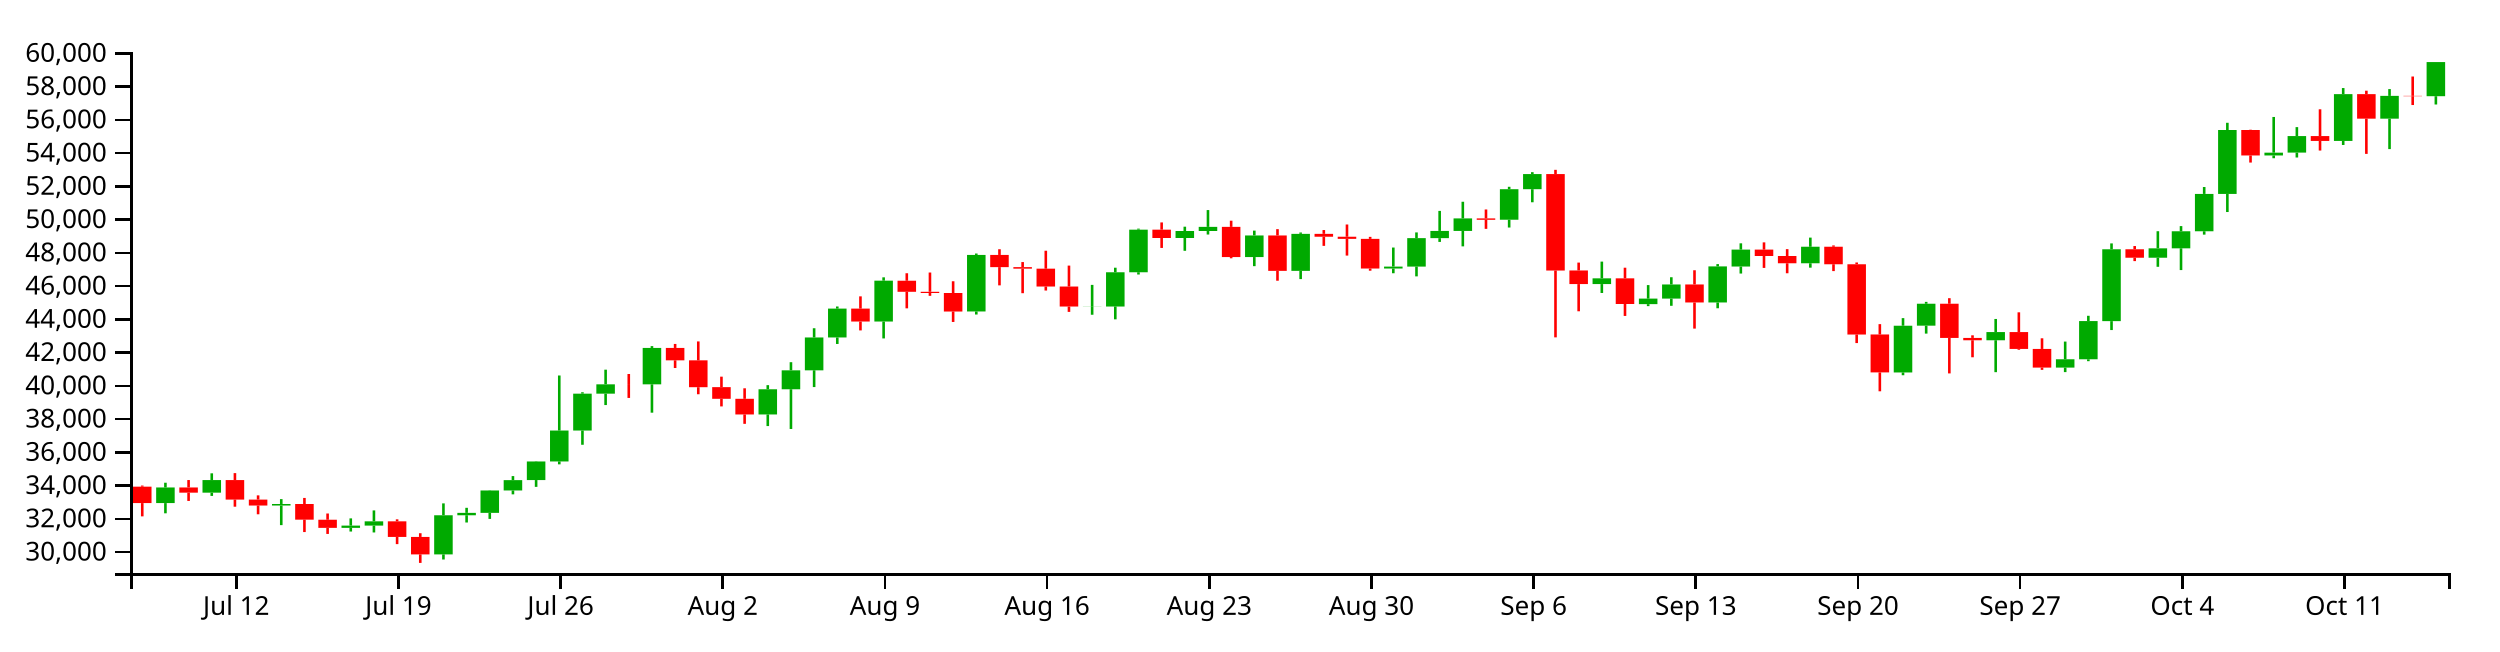
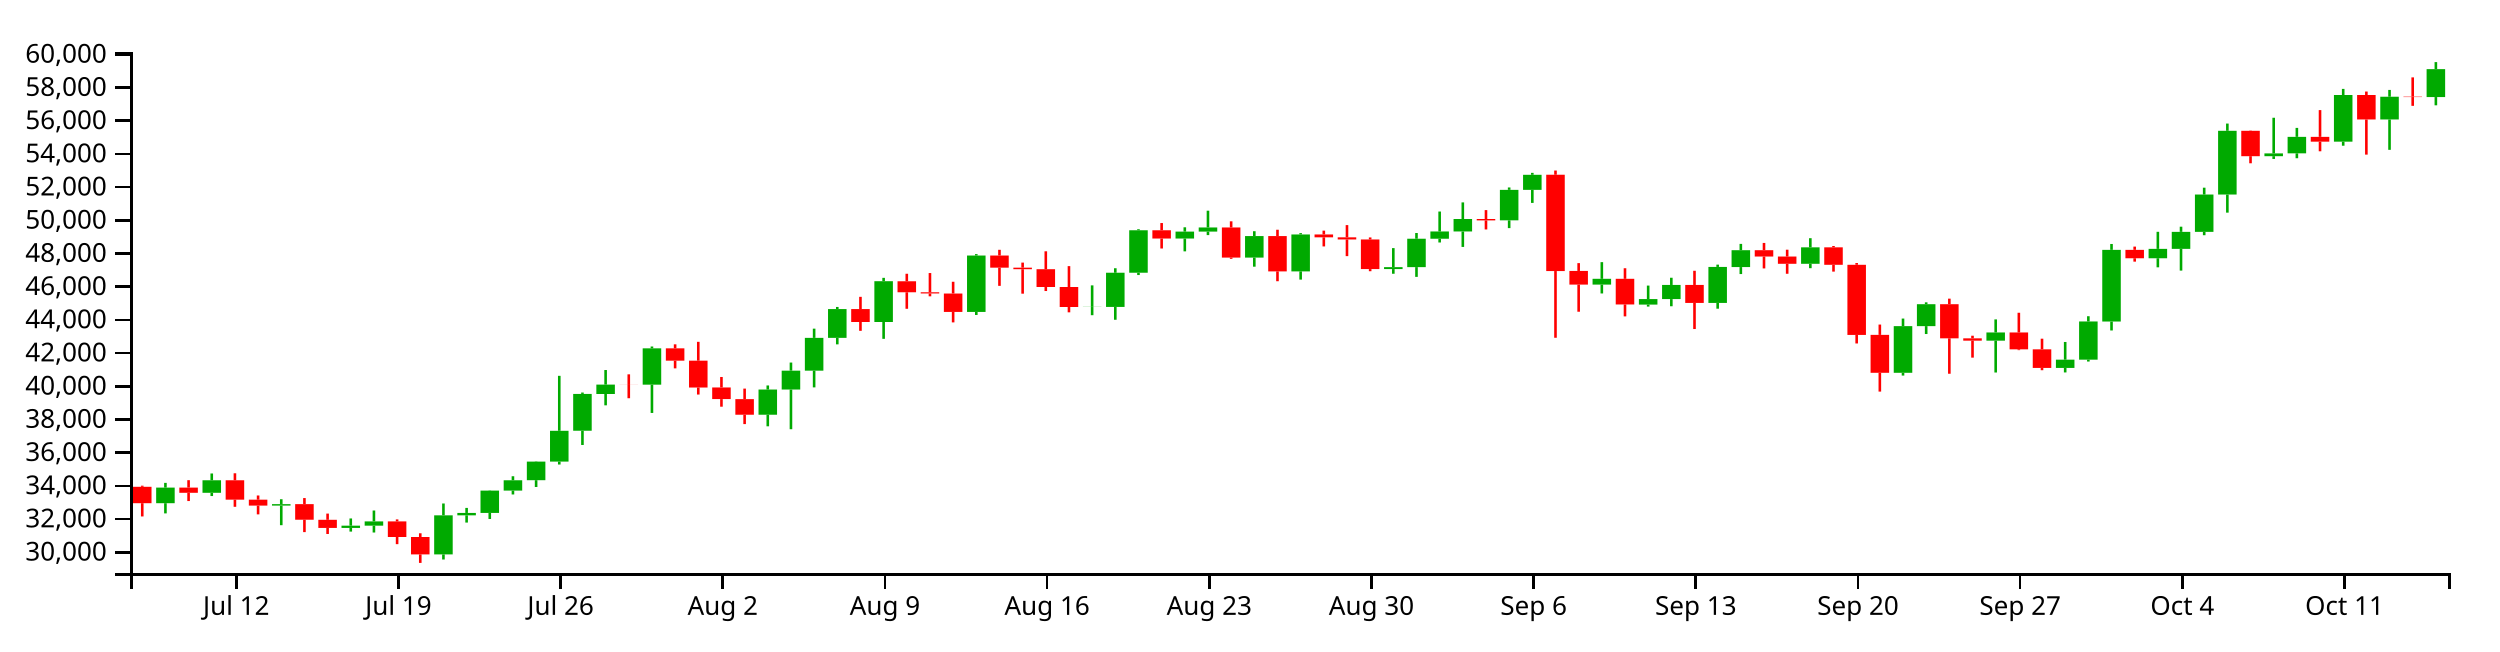
<svg xmlns="http://www.w3.org/2000/svg" version="1.1" width="960" height="250">
  <g transform="translate(50,20)">
    <style>.axis path,.axis line{fill:none;stroke:#000;shape-rendering:crispEdges;}path.candle{stroke:#000000;}path.candle.body{stroke-width:0;}path.candle.up{fill:#00AA00;stroke:#00AA00;}path.candle.down{fill:#FF0000;stroke:#FF0000;}</style>
    <g class="candlestick">
      <g class="data">
-         <path class="candle body up" d="M 9.964 173.185 l 7.117 0 L 17.081 167.183 l -7.117 0 L 9.964 173.185 M 27.757 169.181 l 7.117 0 L 34.874 164.354 l -7.117 0 L 27.757 169.181 M 54.446 174.121 l 7.117 0 L 61.563 173.541 l -7.117 0 L 54.446 174.121 M 81.136 182.709 l 7.117 0 L 88.253 181.84 l -7.117 0 L 81.136 182.709 M 90.032 181.84 l 7.117 0 L 97.149 180.19 l -7.117 0 L 90.032 181.84 M 116.721 192.883 l 7.117 0 L 123.838 177.853 l -7.117 0 L 116.721 192.883 M 125.618 177.853 l 7.117 0 L 132.735 176.938 l -7.117 0 L 125.618 177.853 M 134.514 176.94 l 7.117 0 L 141.631 168.343 l -7.117 0 L 134.514 176.94 M 143.411 168.343 l 7.117 0 L 150.528 164.359 l -7.117 0 L 143.411 168.343 M 152.307 164.338 l 7.117 0 L 159.424 157.19 l -7.117 0 L 152.307 164.338 M 161.204 157.19 l 7.117 0 L 168.321 145.337 l -7.117 0 L 161.204 157.19 M 170.1 145.314 l 7.117 0 L 177.217 131.163 l -7.117 0 L 170.1 145.314 M 178.996 131.171 l 7.117 0 L 186.114 127.577 l -7.117 0 L 178.996 131.171 M 196.789 127.583 l 7.117 0 L 203.906 113.615 l -7.117 0 L 196.789 127.583 M 241.271 139.148 l 7.117 0 L 248.389 129.469 l -7.117 0 L 241.271 139.148 M 250.168 129.469 l 7.117 0 L 257.285 122.195 l -7.117 0 L 250.168 129.469 M 259.064 122.195 l 7.117 0 L 266.182 109.59 l -7.117 0 L 259.064 122.195 M 267.961 109.59 l 7.117 0 L 275.078 98.509 l -7.117 0 L 267.961 109.59 M 285.754 103.477 l 7.117 0 L 292.871 87.778 l -7.117 0 L 285.754 103.477 M 321.339 99.61 l 7.117 0 L 328.457 77.904 l -7.117 0 L 321.339 99.61 M 365.822 97.721 l 7.117 0 L 372.939 97.661 l -7.117 0 L 365.822 97.721 M 374.718 97.699 l 7.117 0 L 381.835 84.54 l -7.117 0 L 374.718 97.699 M 383.615 84.54 l 7.117 0 L 390.732 68.184 l -7.117 0 L 383.615 84.54 M 401.407 71.38 l 7.117 0 L 408.525 68.716 l -7.117 0 L 401.407 71.38 M 410.304 68.716 l 7.117 0 L 417.421 67.122 l -7.117 0 L 410.304 68.716 M 428.097 78.708 l 7.117 0 L 435.214 70.413 l -7.117 0 L 428.097 78.708 M 445.89 84.008 l 7.117 0 L 453.007 69.797 l -7.117 0 L 445.89 84.008 M 481.475 83.121 l 7.117 0 L 488.593 82.367 l -7.117 0 L 481.475 83.121 M 490.372 82.367 l 7.117 0 L 497.489 71.453 l -7.117 0 L 490.372 82.367 M 499.268 71.453 l 7.117 0 L 506.385 68.668 l -7.117 0 L 499.268 71.453 M 508.165 68.668 l 7.117 0 L 515.282 63.864 l -7.117 0 L 508.165 68.668 M 525.958 64.385 l 7.117 0 L 533.075 52.642 l -7.117 0 L 525.958 64.385 M 534.854 52.642 l 7.117 0 L 541.971 46.851 l -7.117 0 L 534.854 52.642 M 561.543 89.087 l 7.117 0 L 568.661 86.873 l -7.117 0 L 561.543 89.087 M 579.336 96.787 l 7.117 0 L 586.453 94.671 l -7.117 0 L 579.336 96.787 M 588.233 94.671 l 7.117 0 L 595.35 89.235 l -7.117 0 L 588.233 94.671 M 606.026 96.158 l 7.117 0 L 613.143 82.299 l -7.117 0 L 606.026 96.158 M 614.922 82.352 l 7.117 0 L 622.039 75.852 l -7.117 0 L 614.922 82.352 M 641.611 81.096 l 7.117 0 L 648.729 74.758 l -7.117 0 L 641.611 81.096 M 677.197 123.015 l 7.117 0 L 684.314 105.078 l -7.117 0 L 677.197 123.015 M 686.094 105.06 l 7.117 0 L 693.211 96.64 l -7.117 0 L 686.094 105.06 M 712.783 110.651 l 7.117 0 L 719.9 107.521 l -7.117 0 L 712.783 110.651 M 739.472 121.157 l 7.117 0 L 746.589 117.97 l -7.117 0 L 739.472 121.157 M 748.369 117.97 l 7.117 0 L 755.486 103.287 l -7.117 0 L 748.369 117.97 M 757.265 103.313 l 7.117 0 L 764.382 75.723 l -7.117 0 L 757.265 103.313 M 775.058 78.958 l 7.117 0 L 782.175 75.35 l -7.117 0 L 775.058 78.958 M 783.954 75.35 l 7.117 0 L 791.072 68.807 l -7.117 0 L 783.954 75.35 M 792.851 68.807 l 7.117 0 L 799.968 54.461 l -7.117 0 L 792.851 68.807 M 801.747 54.461 l 7.117 0 L 808.864 29.926 l -7.117 0 L 801.747 54.461 M 819.54 39.693 l 7.117 0 L 826.657 38.631 l -7.117 0 L 819.54 39.693 M 828.437 38.604 l 7.117 0 L 835.554 32.258 l -7.117 0 L 828.437 38.604 M 846.23 34.114 l 7.117 0 L 853.347 16.159 l -7.117 0 L 846.23 34.114 M 864.022 25.572 l 7.117 0 L 871.14 16.825 l -7.117 0 L 864.022 25.572 M 881.815 16.947 l 7.117 0 L 888.932 3.846 l -7.117 0 L 881.815 16.947" />
-         <path class="candle body down" d="M 1.068 166.888 l 7.117 0 L 8.185 173.185 l -7.117 0 L 1.068 166.888 M 18.86 167.183 l 7.117 0 L 25.978 169.181 l -7.117 0 L 18.86 167.183 M 36.653 164.354 l 7.117 0 L 43.77 171.838 l -7.117 0 L 36.653 164.354 M 45.55 171.836 l 7.117 0 L 52.667 174.117 l -7.117 0 L 45.55 171.836 M 63.343 173.54 l 7.117 0 L 70.46 179.542 l -7.117 0 L 63.343 173.54 M 72.239 179.577 l 7.117 0 L 79.356 182.709 l -7.117 0 L 72.239 179.577 M 98.928 180.189 l 7.117 0 L 106.046 186.184 l -7.117 0 L 98.928 180.189 M 107.825 186.184 l 7.117 0 L 114.942 192.883 l -7.117 0 L 107.825 186.184 M 187.893 127.577 l 7.117 0 L 195.01 127.596 l -7.117 0 L 187.893 127.577 M 205.686 113.615 l 7.117 0 L 212.803 118.369 l -7.117 0 L 205.686 113.615 M 214.582 118.369 l 7.117 0 L 221.699 128.688 l -7.117 0 L 214.582 118.369 M 223.479 128.657 l 7.117 0 L 230.596 133.142 l -7.117 0 L 223.479 128.657 M 232.375 133.148 l 7.117 0 L 239.492 139.148 l -7.117 0 L 232.375 133.148 M 276.857 98.509 l 7.117 0 L 283.974 103.477 l -7.117 0 L 276.857 98.509 M 294.65 87.807 l 7.117 0 L 301.767 92.045 l -7.117 0 L 294.65 87.807 M 303.547 92.045 l 7.117 0 L 310.664 92.518 l -7.117 0 L 303.547 92.045 M 312.443 92.52 l 7.117 0 L 319.56 99.617 l -7.117 0 L 312.443 92.52 M 330.236 77.904 l 7.117 0 L 337.353 82.574 l -7.117 0 L 330.236 77.904 M 339.132 82.574 l 7.117 0 L 346.25 83.179 l -7.117 0 L 339.132 82.574 M 348.029 83.179 l 7.117 0 L 355.146 90.026 l -7.117 0 L 348.029 83.179 M 356.925 90.026 l 7.117 0 L 364.042 97.721 l -7.117 0 L 356.925 90.026 M 392.511 68.184 l 7.117 0 L 399.628 71.38 l -7.117 0 L 392.511 68.184 M 419.2 67.122 l 7.117 0 L 426.317 78.708 l -7.117 0 L 419.2 67.122 M 436.993 70.413 l 7.117 0 L 444.11 84.008 l -7.117 0 L 436.993 70.413 M 454.786 69.797 l 7.117 0 L 461.903 70.911 l -7.117 0 L 454.786 69.797 M 463.683 70.911 l 7.117 0 L 470.8 71.725 l -7.117 0 L 463.683 70.911 M 472.579 71.725 l 7.117 0 L 479.696 83.121 l -7.117 0 L 472.579 71.725 M 517.061 63.871 l 7.117 0 L 524.178 64.397 l -7.117 0 L 517.061 63.871 M 543.75 46.837 l 7.117 0 L 550.868 83.881 l -7.117 0 L 543.75 46.837 M 552.647 83.85 l 7.117 0 L 559.764 89.087 l -7.117 0 L 552.647 83.85 M 570.44 86.873 l 7.117 0 L 577.557 96.732 l -7.117 0 L 570.44 86.873 M 597.129 89.235 l 7.117 0 L 604.246 96.158 l -7.117 0 L 597.129 89.235 M 623.818 75.852 l 7.117 0 L 630.936 78.301 l -7.117 0 L 623.818 75.852 M 632.715 78.301 l 7.117 0 L 639.832 81.096 l -7.117 0 L 632.715 78.301 M 650.508 74.758 l 7.117 0 L 657.625 81.468 l -7.117 0 L 650.508 74.758 M 659.404 81.468 l 7.117 0 L 666.521 108.449 l -7.117 0 L 659.404 81.468 M 668.301 108.442 l 7.117 0 L 675.418 123.013 l -7.117 0 L 668.301 108.442 M 694.99 96.64 l 7.117 0 L 702.107 109.758 l -7.117 0 L 694.99 96.64 M 703.886 109.758 l 7.117 0 L 711.004 110.651 l -7.117 0 L 703.886 109.758 M 721.679 107.521 l 7.117 0 L 728.796 113.992 l -7.117 0 L 721.679 107.521 M 730.576 113.992 l 7.117 0 L 737.693 121.148 l -7.117 0 L 730.576 113.992 M 766.162 75.723 l 7.117 0 L 773.279 78.958 l -7.117 0 L 766.162 75.723 M 810.644 29.926 l 7.117 0 L 817.761 39.693 l -7.117 0 L 810.644 29.926 M 837.333 32.258 l 7.117 0 L 844.45 34.114 l -7.117 0 L 837.333 32.258 M 855.126 16.159 l 7.117 0 L 862.243 25.572 l -7.117 0 L 855.126 16.159 M 872.919 16.801 l 7.117 0 L 880.036 16.947 l -7.117 0 L 872.919 16.801" />
+         <path class="candle body up" d="M 9.964 173.226 l 7.117 0 L 17.081 167.235 l -7.117 0 L 9.964 173.226 M 27.757 169.229 l 7.117 0 L 34.874 164.41 l -7.117 0 L 27.757 169.229 M 54.446 174.16 l 7.117 0 L 61.563 173.581 l -7.117 0 L 54.446 174.16 M 81.136 182.733 l 7.117 0 L 88.253 181.865 l -7.117 0 L 81.136 182.733 M 90.032 181.865 l 7.117 0 L 97.149 180.218 l -7.117 0 L 90.032 181.865 M 116.721 192.889 l 7.117 0 L 123.838 177.886 l -7.117 0 L 116.721 192.889 M 125.618 177.886 l 7.117 0 L 132.735 176.972 l -7.117 0 L 125.618 177.886 M 134.514 176.974 l 7.117 0 L 141.631 168.393 l -7.117 0 L 134.514 176.974 M 143.411 168.393 l 7.117 0 L 150.528 164.416 l -7.117 0 L 143.411 168.393 M 152.307 164.394 l 7.117 0 L 159.424 157.26 l -7.117 0 L 152.307 164.394 M 161.204 157.26 l 7.117 0 L 168.321 145.428 l -7.117 0 L 161.204 157.26 M 170.1 145.404 l 7.117 0 L 177.217 131.278 l -7.117 0 L 170.1 145.404 M 178.996 131.286 l 7.117 0 L 186.114 127.699 l -7.117 0 L 178.996 131.286 M 196.789 127.706 l 7.117 0 L 203.906 113.762 l -7.117 0 L 196.789 127.706 M 241.271 139.25 l 7.117 0 L 248.389 129.588 l -7.117 0 L 241.271 139.25 M 250.168 129.588 l 7.117 0 L 257.285 122.327 l -7.117 0 L 250.168 129.588 M 259.064 122.327 l 7.117 0 L 266.182 109.744 l -7.117 0 L 259.064 122.327 M 267.961 109.744 l 7.117 0 L 275.078 98.683 l -7.117 0 L 267.961 109.744 M 285.754 103.642 l 7.117 0 L 292.871 87.971 l -7.117 0 L 285.754 103.642 M 321.339 99.782 l 7.117 0 L 328.457 78.115 l -7.117 0 L 321.339 99.782 M 365.822 97.896 l 7.117 0 L 372.939 97.837 l -7.117 0 L 365.822 97.896 M 374.718 97.875 l 7.117 0 L 381.835 84.738 l -7.117 0 L 374.718 97.875 M 383.615 84.738 l 7.117 0 L 390.732 68.412 l -7.117 0 L 383.615 84.738 M 401.407 71.602 l 7.117 0 L 408.525 68.943 l -7.117 0 L 401.407 71.602 M 410.304 68.943 l 7.117 0 L 417.421 67.352 l -7.117 0 L 410.304 68.943 M 428.097 78.918 l 7.117 0 L 435.214 70.637 l -7.117 0 L 428.097 78.918 M 445.89 84.208 l 7.117 0 L 453.007 70.022 l -7.117 0 L 445.89 84.208 M 481.475 83.322 l 7.117 0 L 488.593 82.57 l -7.117 0 L 481.475 83.322 M 490.372 82.57 l 7.117 0 L 497.489 71.675 l -7.117 0 L 490.372 82.57 M 499.268 71.675 l 7.117 0 L 506.385 68.895 l -7.117 0 L 499.268 71.675 M 508.165 68.895 l 7.117 0 L 515.282 64.1 l -7.117 0 L 508.165 68.895 M 525.958 64.62 l 7.117 0 L 533.075 52.898 l -7.117 0 L 525.958 64.62 M 534.854 52.898 l 7.117 0 L 541.971 47.117 l -7.117 0 L 534.854 52.898 M 561.543 89.278 l 7.117 0 L 568.661 87.068 l -7.117 0 L 561.543 89.278 M 579.336 96.964 l 7.117 0 L 586.453 94.852 l -7.117 0 L 579.336 96.964 M 588.233 94.852 l 7.117 0 L 595.35 89.425 l -7.117 0 L 588.233 94.852 M 606.026 96.337 l 7.117 0 L 613.143 82.502 l -7.117 0 L 606.026 96.337 M 614.922 82.555 l 7.117 0 L 622.039 76.066 l -7.117 0 L 614.922 82.555 M 641.611 81.301 l 7.117 0 L 648.729 74.974 l -7.117 0 L 641.611 81.301 M 677.197 123.145 l 7.117 0 L 684.314 105.24 l -7.117 0 L 677.197 123.145 M 686.094 105.223 l 7.117 0 L 693.211 96.817 l -7.117 0 L 686.094 105.223 M 712.783 110.804 l 7.117 0 L 719.9 107.679 l -7.117 0 L 712.783 110.804 M 739.472 121.291 l 7.117 0 L 746.589 118.109 l -7.117 0 L 739.472 121.291 M 748.369 118.109 l 7.117 0 L 755.486 103.453 l -7.117 0 L 748.369 118.109 M 757.265 103.479 l 7.117 0 L 764.382 75.938 l -7.117 0 L 757.265 103.479 M 775.058 79.167 l 7.117 0 L 782.175 75.565 l -7.117 0 L 775.058 79.167 M 783.954 75.565 l 7.117 0 L 791.072 69.034 l -7.117 0 L 783.954 75.565 M 792.851 69.034 l 7.117 0 L 799.968 54.713 l -7.117 0 L 792.851 69.034 M 801.747 54.713 l 7.117 0 L 808.864 30.222 l -7.117 0 L 801.747 54.713 M 819.54 39.971 l 7.117 0 L 826.657 38.912 l -7.117 0 L 819.54 39.971 M 828.437 38.885 l 7.117 0 L 835.554 32.55 l -7.117 0 L 828.437 38.885 M 846.23 34.403 l 7.117 0 L 853.347 16.48 l -7.117 0 L 846.23 34.403 M 864.022 25.876 l 7.117 0 L 871.14 17.145 l -7.117 0 L 864.022 25.876 M 881.815 17.266 l 7.117 0 L 888.932 6.541 l -7.117 0 L 881.815 17.266" />
+         <path class="candle body down" d="M 1.068 166.94 l 7.117 0 L 8.185 173.226 l -7.117 0 L 1.068 166.94 M 18.86 167.235 l 7.117 0 L 25.978 169.229 l -7.117 0 L 18.86 167.235 M 36.653 164.41 l 7.117 0 L 43.77 171.882 l -7.117 0 L 36.653 164.41 M 45.55 171.88 l 7.117 0 L 52.667 174.156 l -7.117 0 L 45.55 171.88 M 63.343 173.581 l 7.117 0 L 70.46 179.572 l -7.117 0 L 63.343 173.581 M 72.239 179.607 l 7.117 0 L 79.356 182.733 l -7.117 0 L 72.239 179.607 M 98.928 180.218 l 7.117 0 L 106.046 186.202 l -7.117 0 L 98.928 180.218 M 107.825 186.202 l 7.117 0 L 114.942 192.889 l -7.117 0 L 107.825 186.202 M 187.893 127.699 l 7.117 0 L 195.01 127.718 l -7.117 0 L 187.893 127.699 M 205.686 113.762 l 7.117 0 L 212.803 118.507 l -7.117 0 L 205.686 113.762 M 214.582 118.507 l 7.117 0 L 221.699 128.808 l -7.117 0 L 214.582 118.507 M 223.479 128.778 l 7.117 0 L 230.596 133.254 l -7.117 0 L 223.479 128.778 M 232.375 133.26 l 7.117 0 L 239.492 139.25 l -7.117 0 L 232.375 133.26 M 276.857 98.683 l 7.117 0 L 283.974 103.642 l -7.117 0 L 276.857 98.683 M 294.65 88 l 7.117 0 L 301.767 92.231 l -7.117 0 L 294.65 88 M 303.547 92.231 l 7.117 0 L 310.664 92.702 l -7.117 0 L 303.547 92.231 M 312.443 92.704 l 7.117 0 L 319.56 99.789 l -7.117 0 L 312.443 92.704 M 330.236 78.115 l 7.117 0 L 337.353 82.776 l -7.117 0 L 330.236 78.115 M 339.132 82.776 l 7.117 0 L 346.25 83.38 l -7.117 0 L 339.132 82.776 M 348.029 83.38 l 7.117 0 L 355.146 90.215 l -7.117 0 L 348.029 83.38 M 356.925 90.215 l 7.117 0 L 364.042 97.896 l -7.117 0 L 356.925 90.215 M 392.511 68.412 l 7.117 0 L 399.628 71.602 l -7.117 0 L 392.511 68.412 M 419.2 67.352 l 7.117 0 L 426.317 78.918 l -7.117 0 L 419.2 67.352 M 436.993 70.637 l 7.117 0 L 444.11 84.208 l -7.117 0 L 436.993 70.637 M 454.786 70.022 l 7.117 0 L 461.903 71.134 l -7.117 0 L 454.786 70.022 M 463.683 71.134 l 7.117 0 L 470.8 71.947 l -7.117 0 L 463.683 71.134 M 472.579 71.947 l 7.117 0 L 479.696 83.322 l -7.117 0 L 472.579 71.947 M 517.061 64.107 l 7.117 0 L 524.178 64.632 l -7.117 0 L 517.061 64.107 M 543.75 47.103 l 7.117 0 L 550.868 84.081 l -7.117 0 L 543.75 47.103 M 552.647 84.051 l 7.117 0 L 559.764 89.278 l -7.117 0 L 552.647 84.051 M 570.44 87.068 l 7.117 0 L 577.557 96.909 l -7.117 0 L 570.44 87.068 M 597.129 89.425 l 7.117 0 L 604.246 96.336 l -7.117 0 L 597.129 89.425 M 623.818 76.066 l 7.117 0 L 630.936 78.511 l -7.117 0 L 623.818 76.066 M 632.715 78.511 l 7.117 0 L 639.832 81.301 l -7.117 0 L 632.715 78.511 M 650.508 74.974 l 7.117 0 L 657.625 81.672 l -7.117 0 L 650.508 74.974 M 659.404 81.672 l 7.117 0 L 666.521 108.605 l -7.117 0 L 659.404 81.672 M 668.301 108.599 l 7.117 0 L 675.418 123.143 l -7.117 0 L 668.301 108.599 M 694.99 96.817 l 7.117 0 L 702.107 109.912 l -7.117 0 L 694.99 96.817 M 703.886 109.912 l 7.117 0 L 711.004 110.804 l -7.117 0 L 703.886 109.912 M 721.679 107.679 l 7.117 0 L 728.796 114.138 l -7.117 0 L 721.679 107.679 M 730.576 114.138 l 7.117 0 L 737.693 121.281 l -7.117 0 L 730.576 114.138 M 766.162 75.938 l 7.117 0 L 773.279 79.167 l -7.117 0 L 766.162 75.938 M 810.644 30.222 l 7.117 0 L 817.761 39.971 l -7.117 0 L 810.644 30.222 M 837.333 32.55 l 7.117 0 L 844.45 34.403 l -7.117 0 L 837.333 32.55 M 855.126 16.48 l 7.117 0 L 862.243 25.876 l -7.117 0 L 855.126 16.48 M 872.919 17.12 l 7.117 0 L 880.036 17.266 l -7.117 0 L 872.919 17.12" />
        <path class="candle body equal" />
-         <path class="candle wick up" d="M 13.523 165.369 L 13.523 167.183 M 13.523 173.185 L 13.523 177.109 M 31.315 161.755 L 31.315 164.354 M 31.315 169.181 L 31.315 170.435 M 58.005 171.664 L 58.005 173.541 M 58.005 174.121 L 58.005 181.649 M 84.694 179.057 L 84.694 181.84 M 84.694 182.709 L 84.694 184.111 M 93.591 175.999 L 93.591 180.19 M 93.591 181.84 L 93.591 184.464 M 120.28 173.298 L 120.28 177.853 M 120.28 192.883 L 120.28 194.848 M 129.176 175 L 129.176 176.938 M 129.176 177.853 L 129.176 180.64 M 138.073 168.242 L 138.073 168.343 M 138.073 176.94 L 138.073 179.259 M 146.969 162.815 L 146.969 164.359 M 146.969 168.343 L 146.969 169.831 M 155.866 157.082 L 155.866 157.19 M 155.866 164.338 L 155.866 166.958 M 164.762 124.19 L 164.762 145.337 M 164.762 157.19 L 164.762 158.309 M 173.659 130.622 L 173.659 131.163 M 173.659 145.314 L 173.659 150.793 M 182.555 121.956 L 182.555 127.577 M 182.555 131.171 L 182.555 135.541 M 200.348 112.911 L 200.348 113.615 M 200.348 127.583 L 200.348 138.47 M 244.83 127.895 L 244.83 129.469 M 244.83 139.148 L 244.83 143.608 M 253.727 119.083 L 253.727 122.195 M 253.727 129.469 L 253.727 144.73 M 262.623 106.043 L 262.623 109.59 M 262.623 122.195 L 262.623 128.634 M 271.519 97.695 L 271.519 98.509 M 271.519 109.59 L 271.519 112.083 M 289.312 86.496 L 289.312 87.778 M 289.312 103.477 L 289.312 109.959 M 324.898 77.355 L 324.898 77.904 M 324.898 99.61 L 324.898 100.776 M 369.38 89.396 L 369.38 97.661 M 369.38 97.721 L 369.38 100.866 M 378.277 82.801 L 378.277 84.54 M 378.277 97.699 L 378.277 102.626 M 387.173 67.798 L 387.173 68.184 M 387.173 84.54 L 387.173 85.418 M 404.966 67.051 L 404.966 68.716 M 404.966 71.38 L 404.966 76.308 M 413.862 60.666 L 413.862 67.122 M 413.862 68.716 L 413.862 70.058 M 431.655 68.555 L 431.655 70.413 M 431.655 78.708 L 431.655 82.205 M 449.448 69.286 L 449.448 69.797 M 449.448 84.008 L 449.448 87.174 M 485.034 75.056 L 485.034 82.367 M 485.034 83.121 L 485.034 84.927 M 493.93 69.247 L 493.93 71.453 M 493.93 82.367 L 493.93 86.127 M 502.827 60.985 L 502.827 68.668 M 502.827 71.453 L 502.827 72.898 M 511.723 57.474 L 511.723 63.864 M 511.723 68.668 L 511.723 74.604 M 529.516 51.728 L 529.516 52.642 M 529.516 64.385 L 529.516 67.37 M 538.413 46.11 L 538.413 46.851 M 538.413 52.642 L 538.413 57.67 M 565.102 80.458 L 565.102 86.873 M 565.102 89.087 L 565.102 92.504 M 582.895 89.473 L 582.895 94.671 M 582.895 96.787 L 582.895 97.553 M 591.791 86.459 L 591.791 89.235 M 591.791 94.671 L 591.791 97.427 M 609.584 81.415 L 609.584 82.299 M 609.584 96.158 L 609.584 98.369 M 618.481 73.435 L 618.481 75.852 M 618.481 82.352 L 618.481 85.04 M 645.17 71.244 L 645.17 74.758 M 645.17 81.096 L 645.17 82.784 M 680.756 102.161 L 680.756 105.078 M 680.756 123.015 L 680.756 124.092 M 689.652 95.92 L 689.652 96.64 M 689.652 105.06 L 689.652 108.107 M 716.341 102.483 L 716.341 107.521 M 716.341 110.651 L 716.341 122.913 M 743.031 111.166 L 743.031 117.97 M 743.031 121.157 L 743.031 122.888 M 751.927 101.262 L 751.927 103.287 M 751.927 117.97 L 751.927 118.699 M 760.824 73.467 L 760.824 75.723 M 760.824 103.313 L 760.824 106.742 M 778.617 68.787 L 778.617 75.35 M 778.617 78.958 L 778.617 82.45 M 787.513 66.82 L 787.513 68.807 M 787.513 75.35 L 787.513 83.707 M 796.409 51.816 L 796.409 54.461 M 796.409 68.807 L 796.409 70.1 M 805.306 27.149 L 805.306 29.926 M 805.306 54.461 L 805.306 61.417 M 823.099 24.914 L 823.099 38.631 M 823.099 39.693 L 823.099 40.763 M 831.995 28.815 L 831.995 32.258 M 831.995 38.604 L 831.995 40.481 M 849.788 13.812 L 849.788 16.159 M 849.788 34.114 L 849.788 35.671 M 867.581 14.208 L 867.581 16.825 M 867.581 25.572 L 867.581 37.254 M 885.374 3.846 L 885.374 3.846 M 885.374 16.947 L 885.374 20.126" style="stroke-width: 1px;" />
-         <path class="candle wick down" d="M 4.626 166.456 L 4.626 166.888 M 4.626 173.185 L 4.626 178.284 M 22.419 164.335 L 22.419 167.183 M 22.419 169.181 L 22.419 172.361 M 40.212 161.676 L 40.212 164.354 M 40.212 171.838 L 40.212 174.573 M 49.108 170.221 L 49.108 171.836 M 49.108 174.117 L 49.108 177.485 M 66.901 171.209 L 66.901 173.54 M 66.901 179.542 L 66.901 184.311 M 75.798 177.185 L 75.798 179.577 M 75.798 182.709 L 75.798 185.032 M 102.487 179.421 L 102.487 180.189 M 102.487 186.184 L 102.487 188.943 M 111.383 184.757 L 111.383 186.184 M 111.383 192.883 L 111.383 196.154 M 191.451 123.616 L 191.451 127.577 M 191.451 127.596 L 191.451 132.809 M 209.244 112.073 L 209.244 113.615 M 209.244 118.369 L 209.244 121.316 M 218.141 111.109 L 218.141 118.369 M 218.141 128.688 L 218.141 131.392 M 227.037 124.637 L 227.037 128.657 M 227.037 133.142 L 227.037 136.065 M 235.934 129.106 L 235.934 133.148 M 235.934 139.148 L 235.934 142.755 M 280.416 93.801 L 280.416 98.509 M 280.416 103.477 L 280.416 106.882 M 298.209 84.927 L 298.209 87.807 M 298.209 92.045 L 298.209 98.401 M 307.105 84.649 L 307.105 92.045 M 307.105 92.518 L 307.105 93.602 M 316.002 88.003 L 316.002 92.52 M 316.002 99.617 L 316.002 103.633 M 333.794 75.708 L 333.794 77.904 M 333.794 82.574 L 333.794 89.581 M 342.691 80.635 L 342.691 82.574 M 342.691 83.179 L 342.691 92.588 M 351.587 76.283 L 351.587 83.179 M 351.587 90.026 L 351.587 91.566 M 360.484 81.99 L 360.484 90.026 M 360.484 97.721 L 360.484 99.764 M 396.07 65.41 L 396.07 68.184 M 396.07 71.38 L 396.07 75.21 M 422.759 64.752 L 422.759 67.122 M 422.759 78.708 L 422.759 79.181 M 440.552 67.99 L 440.552 70.413 M 440.552 84.008 L 440.552 87.8 M 458.345 68.334 L 458.345 69.797 M 458.345 70.911 L 458.345 74.413 M 467.241 66.206 L 467.241 70.911 M 467.241 71.725 L 467.241 78.143 M 476.138 70.954 L 476.138 71.725 M 476.138 83.121 L 476.138 83.95 M 520.62 60.439 L 520.62 63.871 M 520.62 64.397 L 520.62 67.881 M 547.309 45.216 L 547.309 46.837 M 547.309 83.881 L 547.309 109.551 M 556.206 80.834 L 556.206 83.85 M 556.206 89.087 L 556.206 99.534 M 573.998 82.801 L 573.998 86.873 M 573.998 96.732 L 573.998 101.32 M 600.688 83.778 L 600.688 89.235 M 600.688 96.158 L 600.688 106.186 M 627.377 73.071 L 627.377 75.852 M 627.377 78.301 L 627.377 82.877 M 636.273 75.669 L 636.273 78.301 M 636.273 81.096 L 636.273 84.929 M 654.066 74.247 L 654.066 74.758 M 654.066 81.468 L 654.066 84.102 M 662.963 80.794 L 662.963 81.468 M 662.963 108.449 L 662.963 111.741 M 671.859 104.469 L 671.859 108.442 M 671.859 123.013 L 671.859 130.255 M 698.549 94.503 L 698.549 96.64 M 698.549 109.758 L 698.549 123.392 M 707.445 108.76 L 707.445 109.758 M 707.445 110.651 L 707.445 117.191 M 725.238 99.93 L 725.238 107.521 M 725.238 113.992 L 725.238 114.307 M 734.134 109.906 L 734.134 113.992 M 734.134 121.148 L 734.134 122.032 M 769.72 74.478 L 769.72 75.723 M 769.72 78.958 L 769.72 80.265 M 814.202 29.815 L 814.202 29.926 M 814.202 39.693 L 814.202 42.426 M 840.892 21.969 L 840.892 32.258 M 840.892 34.114 L 840.892 37.811 M 858.685 14.827 L 858.685 16.159 M 858.685 25.572 L 858.685 39.094 M 876.477 9.384 L 876.477 16.801 M 876.477 16.947 L 876.477 20.33" style="stroke-width: 1px;" />
+         <path class="candle wick up" d="M 13.523 165.424 L 13.523 167.235 M 13.523 173.226 L 13.523 177.143 M 31.315 161.817 L 31.315 164.41 M 31.315 169.229 L 31.315 170.481 M 58.005 171.707 L 58.005 173.581 M 58.005 174.16 L 58.005 181.675 M 84.694 179.088 L 84.694 181.865 M 84.694 182.733 L 84.694 184.133 M 93.591 176.035 L 93.591 180.218 M 93.591 181.865 L 93.591 184.485 M 120.28 173.339 L 120.28 177.886 M 120.28 192.889 L 120.28 194.85 M 129.176 175.038 L 129.176 176.972 M 129.176 177.886 L 129.176 180.668 M 138.073 168.291 L 138.073 168.393 M 138.073 176.974 L 138.073 179.289 M 146.969 162.874 L 146.969 164.416 M 146.969 168.393 L 146.969 169.877 M 155.866 157.152 L 155.866 157.26 M 155.866 164.394 L 155.866 167.01 M 164.762 124.318 L 164.762 145.428 M 164.762 157.26 L 164.762 158.377 M 173.659 130.738 L 173.659 131.278 M 173.659 145.404 L 173.659 150.874 M 182.555 122.088 L 182.555 127.699 M 182.555 131.286 L 182.555 135.649 M 200.348 113.059 L 200.348 113.762 M 200.348 127.706 L 200.348 138.573 M 244.83 128.017 L 244.83 129.588 M 244.83 139.25 L 244.83 143.701 M 253.727 119.22 L 253.727 122.327 M 253.727 129.588 L 253.727 144.822 M 262.623 106.204 L 262.623 109.744 M 262.623 122.327 L 262.623 128.755 M 271.519 97.871 L 271.519 98.683 M 271.519 109.744 L 271.519 112.233 M 289.312 86.692 L 289.312 87.971 M 289.312 103.642 L 289.312 110.113 M 324.898 77.567 L 324.898 78.115 M 324.898 99.782 L 324.898 100.946 M 369.38 89.586 L 369.38 97.837 M 369.38 97.896 L 369.38 101.036 M 378.277 83.003 L 378.277 84.738 M 378.277 97.875 L 378.277 102.792 M 387.173 68.026 L 387.173 68.412 M 387.173 84.738 L 387.173 85.616 M 404.966 67.281 L 404.966 68.943 M 404.966 71.602 L 404.966 76.521 M 413.862 60.908 L 413.862 67.352 M 413.862 68.943 L 413.862 70.282 M 431.655 68.783 L 431.655 70.637 M 431.655 78.918 L 431.655 82.408 M 449.448 69.512 L 449.448 70.022 M 449.448 84.208 L 449.448 87.368 M 485.034 75.272 L 485.034 82.57 M 485.034 83.322 L 485.034 85.125 M 493.93 69.473 L 493.93 71.675 M 493.93 82.57 L 493.93 86.323 M 502.827 61.226 L 502.827 68.895 M 502.827 71.675 L 502.827 73.118 M 511.723 57.721 L 511.723 64.1 M 511.723 68.895 L 511.723 74.821 M 529.516 51.986 L 529.516 52.898 M 529.516 64.62 L 529.516 67.599 M 538.413 46.377 L 538.413 47.117 M 538.413 52.898 L 538.413 57.917 M 565.102 80.664 L 565.102 87.068 M 565.102 89.278 L 565.102 92.689 M 582.895 89.663 L 582.895 94.852 M 582.895 96.964 L 582.895 97.729 M 591.791 86.654 L 591.791 89.425 M 591.791 94.852 L 591.791 97.603 M 609.584 81.62 L 609.584 82.502 M 609.584 96.337 L 609.584 98.543 M 618.481 73.654 L 618.481 76.066 M 618.481 82.555 L 618.481 85.237 M 645.17 71.466 L 645.17 74.974 M 645.17 81.301 L 645.17 82.986 M 680.756 102.328 L 680.756 105.24 M 680.756 123.145 L 680.756 124.22 M 689.652 96.099 L 689.652 96.817 M 689.652 105.223 L 689.652 108.264 M 716.341 102.65 L 716.341 107.679 M 716.341 110.804 L 716.341 123.044 M 743.031 111.318 L 743.031 118.109 M 743.031 121.291 L 743.031 123.019 M 751.927 101.431 L 751.927 103.453 M 751.927 118.109 L 751.927 118.836 M 760.824 73.685 L 760.824 75.938 M 760.824 103.479 L 760.824 106.901 M 778.617 69.014 L 778.617 75.565 M 778.617 79.167 L 778.617 82.652 M 787.513 67.05 L 787.513 69.034 M 787.513 75.565 L 787.513 83.908 M 796.409 52.073 L 796.409 54.713 M 796.409 69.034 L 796.409 70.324 M 805.306 27.45 L 805.306 30.222 M 805.306 54.713 L 805.306 61.657 M 823.099 25.219 L 823.099 38.912 M 823.099 39.971 L 823.099 41.039 M 831.995 29.113 L 831.995 32.55 M 831.995 38.885 L 831.995 40.759 M 849.788 14.137 L 849.788 16.48 M 849.788 34.403 L 849.788 35.957 M 867.581 14.532 L 867.581 17.145 M 867.581 25.876 L 867.581 37.537 M 885.374 3.846 L 885.374 6.541 M 885.374 17.266 L 885.374 20.44" style="stroke-width: 1px;" />
+         <path class="candle wick down" d="M 4.626 166.509 L 4.626 166.94 M 4.626 173.226 L 4.626 178.316 M 22.419 164.391 L 22.419 167.235 M 22.419 169.229 L 22.419 172.403 M 40.212 161.737 L 40.212 164.41 M 40.212 171.882 L 40.212 174.611 M 49.108 170.267 L 49.108 171.88 M 49.108 174.156 L 49.108 177.518 M 66.901 171.253 L 66.901 173.581 M 66.901 179.572 L 66.901 184.332 M 75.798 177.219 L 75.798 179.607 M 75.798 182.733 L 75.798 185.052 M 102.487 179.45 L 102.487 180.218 M 102.487 186.202 L 102.487 188.956 M 111.383 184.778 L 111.383 186.202 M 111.383 192.889 L 111.383 196.154 M 191.451 123.745 L 191.451 127.699 M 191.451 127.718 L 191.451 132.922 M 209.244 112.222 L 209.244 113.762 M 209.244 118.507 L 209.244 121.45 M 218.141 111.26 L 218.141 118.507 M 218.141 128.808 L 218.141 131.507 M 227.037 124.764 L 227.037 128.778 M 227.037 133.254 L 227.037 136.172 M 235.934 129.225 L 235.934 133.26 M 235.934 139.25 L 235.934 142.851 M 280.416 93.983 L 280.416 98.683 M 280.416 103.642 L 280.416 107.041 M 298.209 85.125 L 298.209 88 M 298.209 92.231 L 298.209 98.575 M 307.105 84.848 L 307.105 92.231 M 307.105 92.702 L 307.105 93.785 M 316.002 88.196 L 316.002 92.704 M 316.002 99.789 L 316.002 103.797 M 333.794 75.922 L 333.794 78.115 M 333.794 82.776 L 333.794 89.77 M 342.691 80.84 L 342.691 82.776 M 342.691 83.38 L 342.691 92.772 M 351.587 76.497 L 351.587 83.38 M 351.587 90.215 L 351.587 91.753 M 360.484 82.193 L 360.484 90.215 M 360.484 97.896 L 360.484 99.935 M 396.07 65.643 L 396.07 68.412 M 396.07 71.602 L 396.07 75.425 M 422.759 64.986 L 422.759 67.352 M 422.759 78.918 L 422.759 79.389 M 440.552 68.218 L 440.552 70.637 M 440.552 84.208 L 440.552 87.993 M 458.345 68.562 L 458.345 70.022 M 458.345 71.134 L 458.345 74.629 M 467.241 66.438 L 467.241 71.134 M 467.241 71.947 L 467.241 78.353 M 476.138 71.177 L 476.138 71.947 M 476.138 83.322 L 476.138 84.15 M 520.62 60.68 L 520.62 64.107 M 520.62 64.632 L 520.62 68.109 M 547.309 45.485 L 547.309 47.103 M 547.309 84.081 L 547.309 109.705 M 556.206 81.04 L 556.206 84.051 M 556.206 89.278 L 556.206 99.706 M 573.998 83.003 L 573.998 87.068 M 573.998 96.909 L 573.998 101.489 M 600.688 83.978 L 600.688 89.425 M 600.688 96.336 L 600.688 106.347 M 627.377 73.29 L 627.377 76.066 M 627.377 78.511 L 627.377 83.078 M 636.273 75.884 L 636.273 78.511 M 636.273 81.301 L 636.273 85.128 M 654.066 74.464 L 654.066 74.974 M 654.066 81.672 L 654.066 84.302 M 662.963 81 L 662.963 81.672 M 662.963 108.605 L 662.963 111.891 M 671.859 104.632 L 671.859 108.599 M 671.859 123.143 L 671.859 130.373 M 698.549 94.684 L 698.549 96.817 M 698.549 109.912 L 698.549 123.522 M 707.445 108.916 L 707.445 109.912 M 707.445 110.804 L 707.445 117.332 M 725.238 100.101 L 725.238 107.679 M 725.238 114.138 L 725.238 114.453 M 734.134 110.06 L 734.134 114.138 M 734.134 121.281 L 734.134 122.164 M 769.72 74.695 L 769.72 75.938 M 769.72 79.167 L 769.72 80.471 M 814.202 30.112 L 814.202 30.222 M 814.202 39.971 L 814.202 42.7 M 840.892 22.279 L 840.892 32.55 M 840.892 34.403 L 840.892 38.093 M 858.685 15.15 L 858.685 16.48 M 858.685 25.876 L 858.685 39.374 M 876.477 9.717 L 876.477 17.12 M 876.477 17.266 L 876.477 20.643" style="stroke-width: 1px;" />
        <path class="candle wick equal" style="stroke-width: 1px;" />
      </g>
    </g>
    <g class="x axis" transform="translate(0,200)" fill="none" font-size="10" font-family="sans-serif" text-anchor="middle">
      <path class="domain" stroke="#000" d="M0.5,6V0.5H890.5V6" />
      <g class="tick" opacity="1" transform="translate(40.21192,0)">
        <line stroke="#000" y2="6" x1="0.5" x2="0.5" />
        <text fill="#000" y="9" x="0.5" dy="0.71em">Jul 12</text>
      </g>
      <g class="tick" opacity="1" transform="translate(102.487,0)">
        <line stroke="#000" y2="6" x1="0.5" x2="0.5" />
        <text fill="#000" y="9" x="0.5" dy="0.71em">Jul 19</text>
      </g>
      <g class="tick" opacity="1" transform="translate(164.7621,0)">
        <line stroke="#000" y2="6" x1="0.5" x2="0.5" />
        <text fill="#000" y="9" x="0.5" dy="0.71em">Jul 26</text>
      </g>
      <g class="tick" opacity="1" transform="translate(227.0372,0)">
        <line stroke="#000" y2="6" x1="0.5" x2="0.5" />
        <text fill="#000" y="9" x="0.5" dy="0.71em">Aug  2</text>
      </g>
      <g class="tick" opacity="1" transform="translate(289.3123,0)">
        <line stroke="#000" y2="6" x1="0.5" x2="0.5" />
        <text fill="#000" y="9" x="0.5" dy="0.71em">Aug  9</text>
      </g>
      <g class="tick" opacity="1" transform="translate(351.5874,0)">
        <line stroke="#000" y2="6" x1="0.5" x2="0.5" />
        <text fill="#000" y="9" x="0.5" dy="0.71em">Aug 16</text>
      </g>
      <g class="tick" opacity="1" transform="translate(413.8625,0)">
        <line stroke="#000" y2="6" x1="0.5" x2="0.5" />
        <text fill="#000" y="9" x="0.5" dy="0.71em">Aug 23</text>
      </g>
      <g class="tick" opacity="1" transform="translate(476.1375,0)">
        <line stroke="#000" y2="6" x1="0.5" x2="0.5" />
        <text fill="#000" y="9" x="0.5" dy="0.71em">Aug 30</text>
      </g>
      <g class="tick" opacity="1" transform="translate(538.4126,0)">
        <line stroke="#000" y2="6" x1="0.5" x2="0.5" />
        <text fill="#000" y="9" x="0.5" dy="0.71em">Sep  6</text>
      </g>
      <g class="tick" opacity="1" transform="translate(600.6877,0)">
        <line stroke="#000" y2="6" x1="0.5" x2="0.5" />
        <text fill="#000" y="9" x="0.5" dy="0.71em">Sep 13</text>
      </g>
      <g class="tick" opacity="1" transform="translate(662.9628,0)">
        <line stroke="#000" y2="6" x1="0.5" x2="0.5" />
        <text fill="#000" y="9" x="0.5" dy="0.71em">Sep 20</text>
      </g>
      <g class="tick" opacity="1" transform="translate(725.2379,0)">
        <line stroke="#000" y2="6" x1="0.5" x2="0.5" />
        <text fill="#000" y="9" x="0.5" dy="0.71em">Sep 27</text>
      </g>
      <g class="tick" opacity="1" transform="translate(787.513,0)">
        <line stroke="#000" y2="6" x1="0.5" x2="0.5" />
        <text fill="#000" y="9" x="0.5" dy="0.71em">Oct  4</text>
      </g>
      <g class="tick" opacity="1" transform="translate(849.7881,0)">
        <line stroke="#000" y2="6" x1="0.5" x2="0.5" />
        <text fill="#000" y="9" x="0.5" dy="0.71em">Oct 11</text>
      </g>
    </g>
    <g class="y axis" fill="none" font-size="10" font-family="sans-serif" text-anchor="end">
      <path class="domain" stroke="#000" d="M-6,200.5H0.5V0.5H-6" />
-       <g class="tick" opacity="1" transform="translate(0,191.5444)">
+       <g class="tick" opacity="1" transform="translate(0,191.5526)">
        <line stroke="#000" x2="-6" y1="0.5" y2="0.5" />
        <text fill="#000" x="-9" y="0.5" dy="0.32em">30,000</text>
      </g>
-       <g class="tick" opacity="1" transform="translate(0,178.7758)">
+       <g class="tick" opacity="1" transform="translate(0,178.8068)">
        <line stroke="#000" x2="-6" y1="0.5" y2="0.5" />
        <text fill="#000" x="-9" y="0.5" dy="0.32em">32,000</text>
      </g>
-       <g class="tick" opacity="1" transform="translate(0,166.0072)">
+       <g class="tick" opacity="1" transform="translate(0,166.0609)">
        <line stroke="#000" x2="-6" y1="0.5" y2="0.5" />
        <text fill="#000" x="-9" y="0.5" dy="0.32em">34,000</text>
      </g>
-       <g class="tick" opacity="1" transform="translate(0,153.2386)">
+       <g class="tick" opacity="1" transform="translate(0,153.3151)">
        <line stroke="#000" x2="-6" y1="0.5" y2="0.5" />
        <text fill="#000" x="-9" y="0.5" dy="0.32em">36,000</text>
      </g>
-       <g class="tick" opacity="1" transform="translate(0,140.47)">
+       <g class="tick" opacity="1" transform="translate(0,140.5692)">
        <line stroke="#000" x2="-6" y1="0.5" y2="0.5" />
        <text fill="#000" x="-9" y="0.5" dy="0.32em">38,000</text>
      </g>
-       <g class="tick" opacity="1" transform="translate(0,127.7015)">
+       <g class="tick" opacity="1" transform="translate(0,127.8234)">
        <line stroke="#000" x2="-6" y1="0.5" y2="0.5" />
        <text fill="#000" x="-9" y="0.5" dy="0.32em">40,000</text>
      </g>
-       <g class="tick" opacity="1" transform="translate(0,114.9329)">
+       <g class="tick" opacity="1" transform="translate(0,115.0775)">
        <line stroke="#000" x2="-6" y1="0.5" y2="0.5" />
        <text fill="#000" x="-9" y="0.5" dy="0.32em">42,000</text>
      </g>
-       <g class="tick" opacity="1" transform="translate(0,102.1643)">
+       <g class="tick" opacity="1" transform="translate(0,102.3317)">
        <line stroke="#000" x2="-6" y1="0.5" y2="0.5" />
        <text fill="#000" x="-9" y="0.5" dy="0.32em">44,000</text>
      </g>
-       <g class="tick" opacity="1" transform="translate(0,89.39569)">
+       <g class="tick" opacity="1" transform="translate(0,89.58585)">
        <line stroke="#000" x2="-6" y1="0.5" y2="0.5" />
        <text fill="#000" x="-9" y="0.5" dy="0.32em">46,000</text>
      </g>
-       <g class="tick" opacity="1" transform="translate(0,76.6271)">
+       <g class="tick" opacity="1" transform="translate(0,76.84001)">
        <line stroke="#000" x2="-6" y1="0.5" y2="0.5" />
        <text fill="#000" x="-9" y="0.5" dy="0.32em">48,000</text>
      </g>
-       <g class="tick" opacity="1" transform="translate(0,63.85851)">
+       <g class="tick" opacity="1" transform="translate(0,64.09416)">
        <line stroke="#000" x2="-6" y1="0.5" y2="0.5" />
        <text fill="#000" x="-9" y="0.5" dy="0.32em">50,000</text>
      </g>
-       <g class="tick" opacity="1" transform="translate(0,51.08993)">
+       <g class="tick" opacity="1" transform="translate(0,51.34832)">
        <line stroke="#000" x2="-6" y1="0.5" y2="0.5" />
        <text fill="#000" x="-9" y="0.5" dy="0.32em">52,000</text>
      </g>
-       <g class="tick" opacity="1" transform="translate(0,38.32134)">
+       <g class="tick" opacity="1" transform="translate(0,38.60248)">
        <line stroke="#000" x2="-6" y1="0.5" y2="0.5" />
        <text fill="#000" x="-9" y="0.5" dy="0.32em">54,000</text>
      </g>
-       <g class="tick" opacity="1" transform="translate(0,25.55275)">
+       <g class="tick" opacity="1" transform="translate(0,25.85663)">
        <line stroke="#000" x2="-6" y1="0.5" y2="0.5" />
        <text fill="#000" x="-9" y="0.5" dy="0.32em">56,000</text>
      </g>
-       <g class="tick" opacity="1" transform="translate(0,12.78416)">
+       <g class="tick" opacity="1" transform="translate(0,13.11079)">
        <line stroke="#000" x2="-6" y1="0.5" y2="0.5" />
        <text fill="#000" x="-9" y="0.5" dy="0.32em">58,000</text>
      </g>
-       <g class="tick" opacity="1" transform="translate(0,0.01557768)">
+       <g class="tick" opacity="1" transform="translate(0,0.3649454)">
        <line stroke="#000" x2="-6" y1="0.5" y2="0.5" />
        <text fill="#000" x="-9" y="0.5" dy="0.32em">60,000</text>
      </g>
      <text transform="rotate(-90)" y="6" dy=".71em" style="text-anchor: end;">Price ($)</text>
    </g>
  </g>
</svg>
